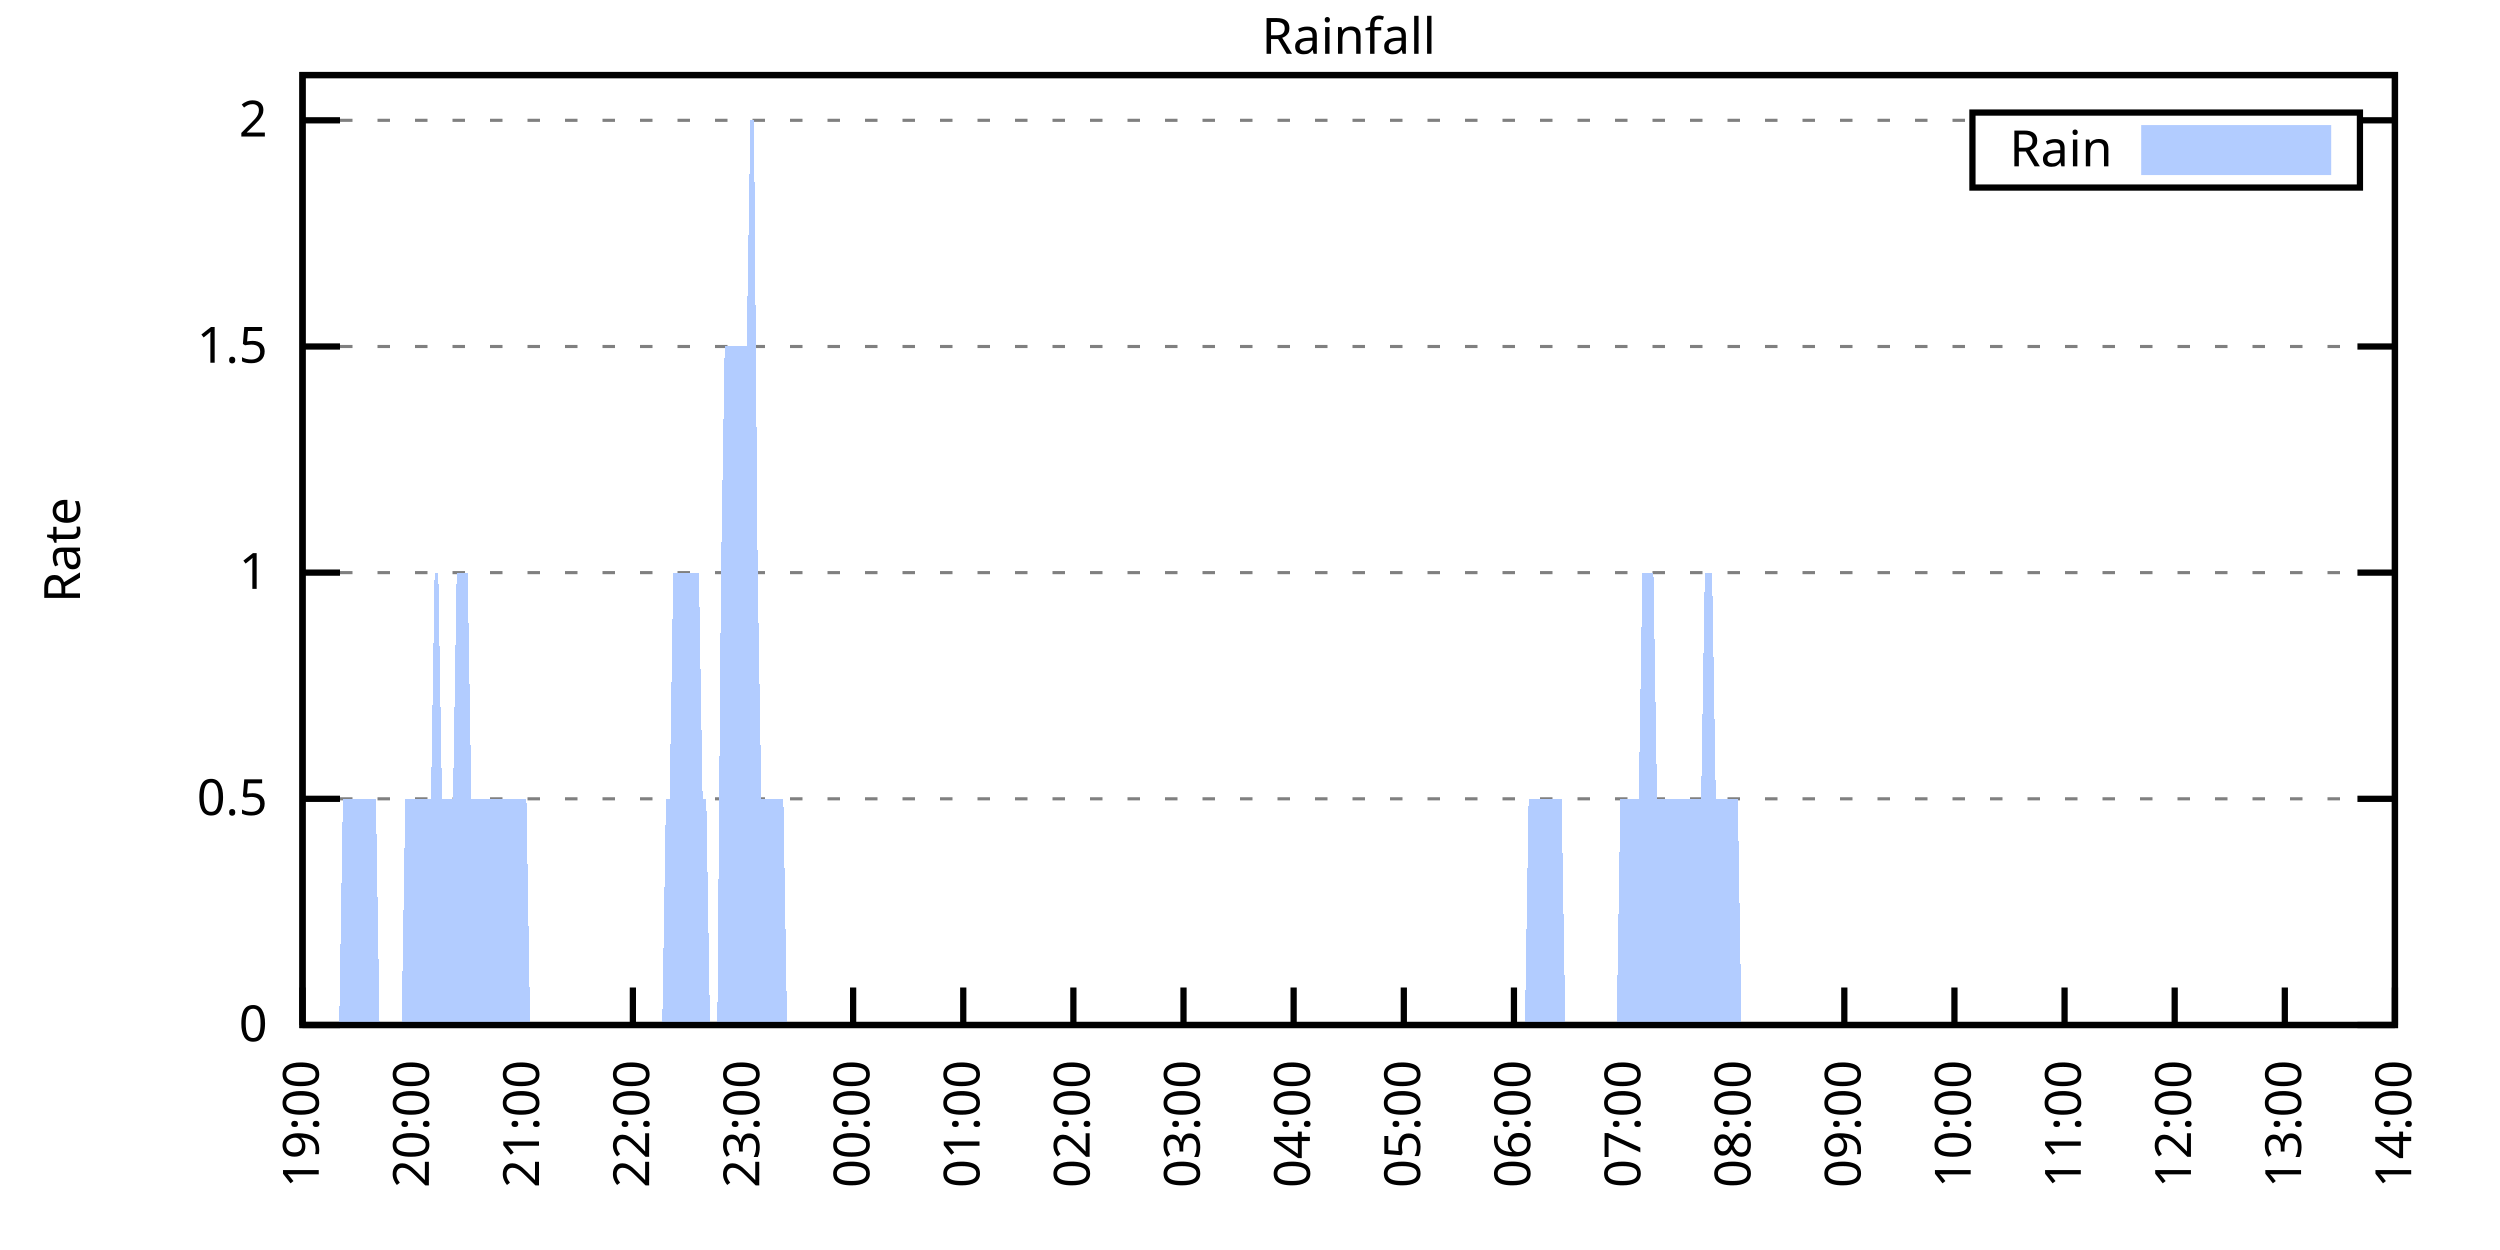
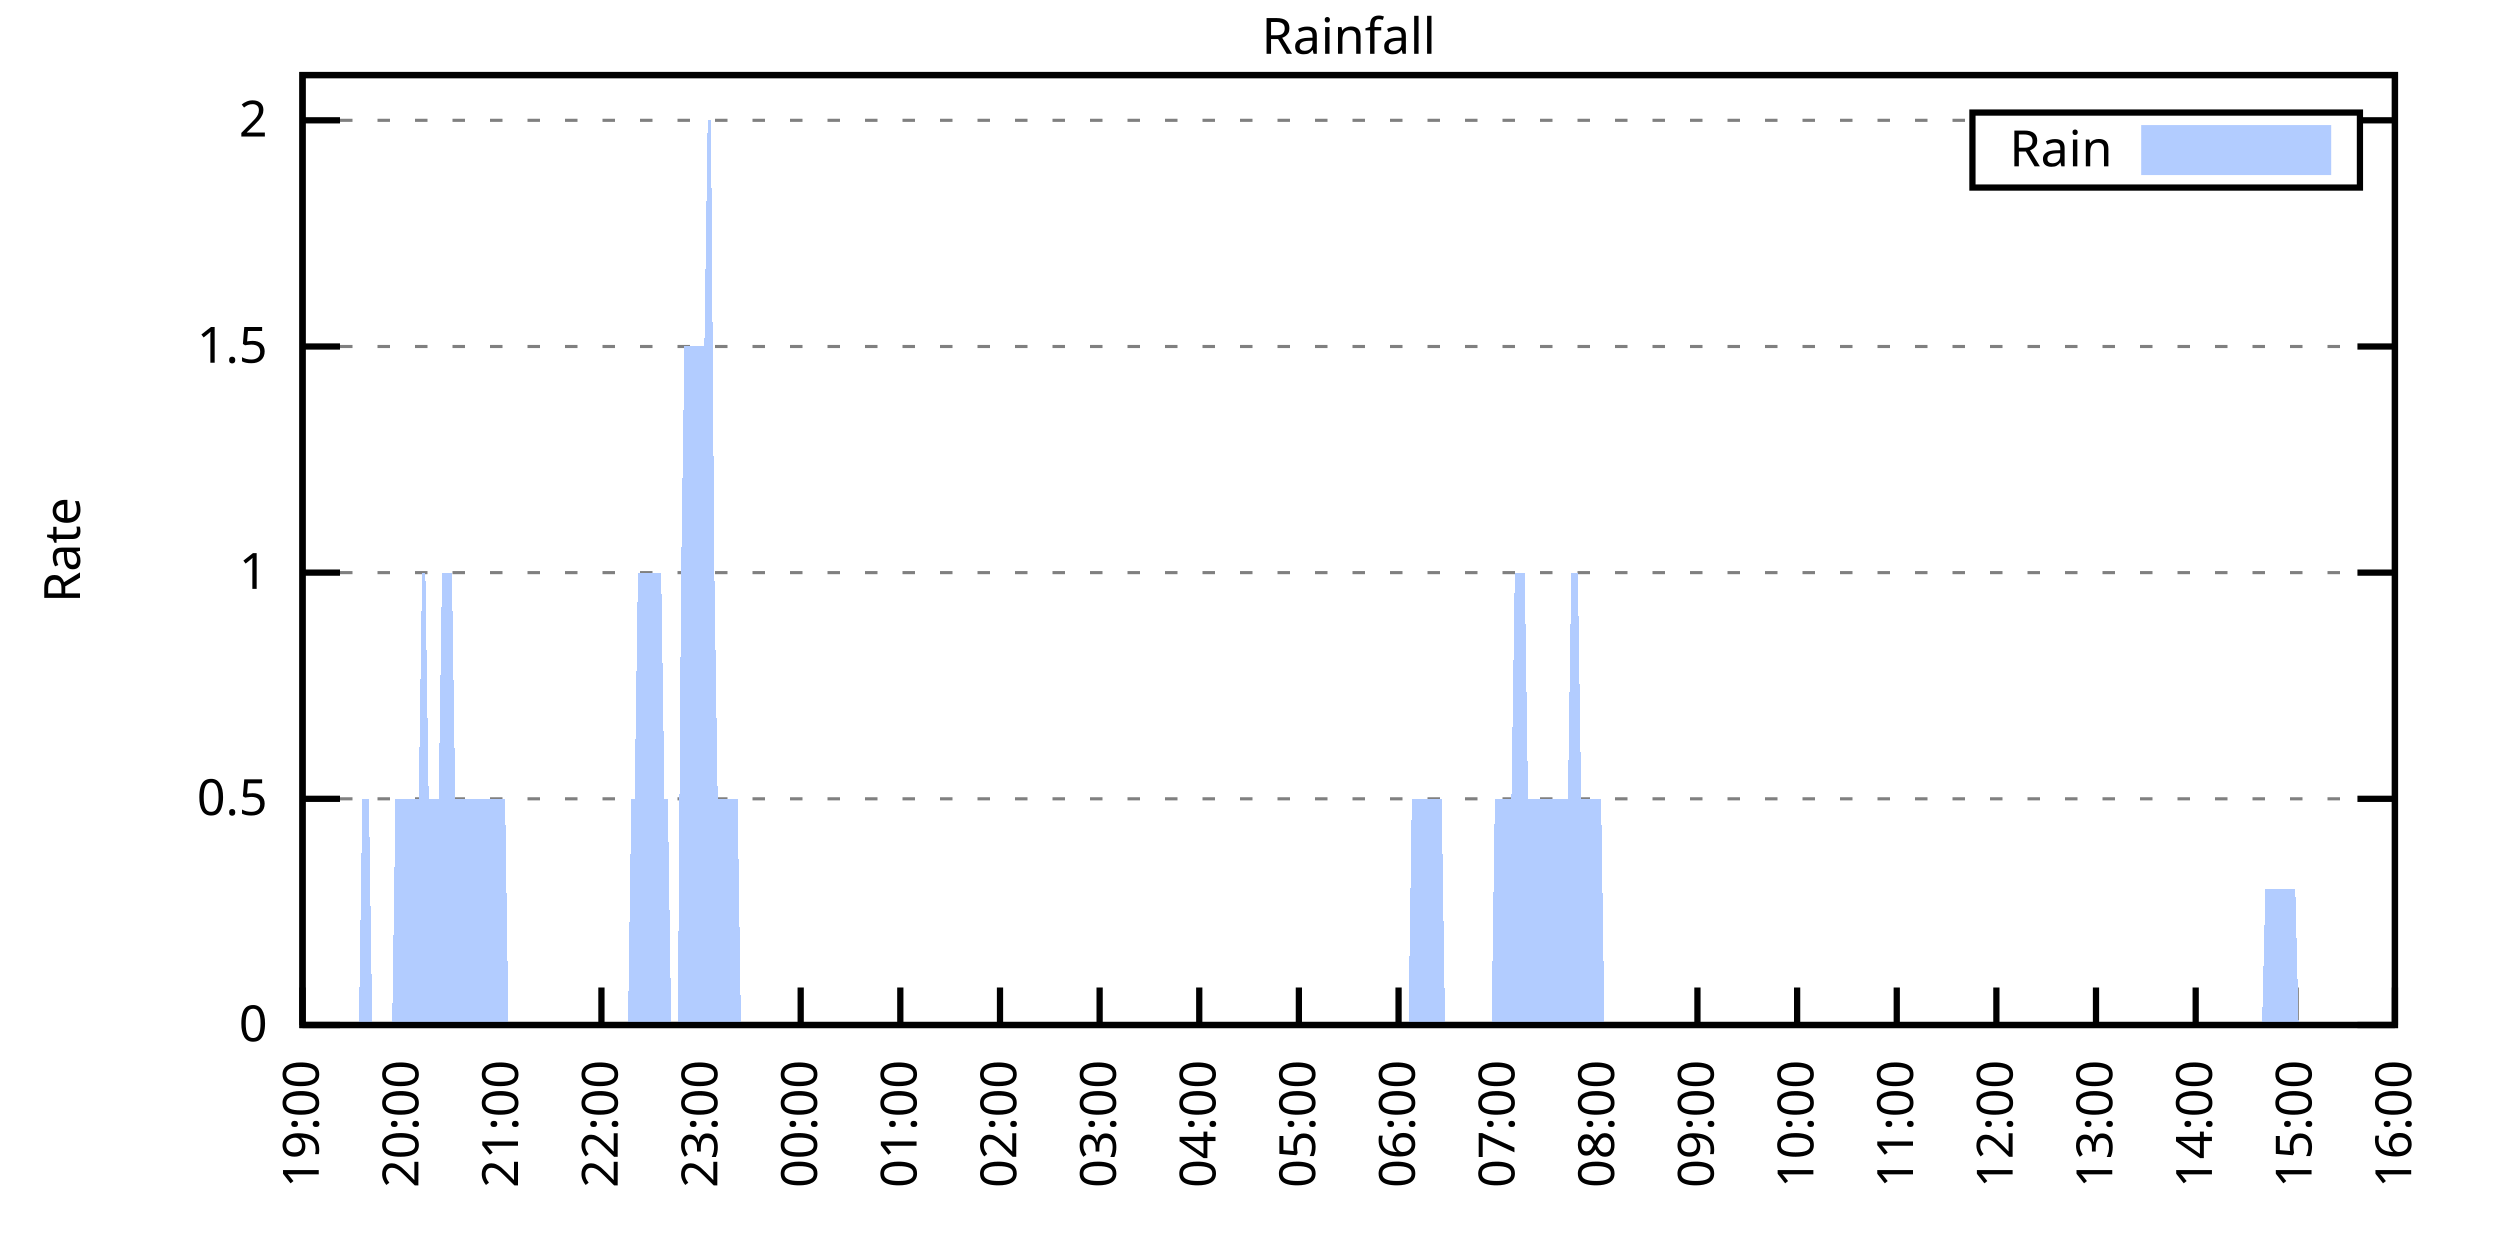
<svg xmlns="http://www.w3.org/2000/svg" xmlns:xlink="http://www.w3.org/1999/xlink" width="400" height="200" viewBox="0 0 400 200">
  <g id="gnuplot_canvas">
    <rect x="0" y="0" width="400" height="200" fill="none" />
    <defs>
      <circle id="gpDot" r="0.5" stroke-width="0.5" stroke="currentColor" />
      <path id="gpPt0" stroke-width="0.333" stroke="currentColor" d="M-1,0 h2 M0,-1 v2" />
      <path id="gpPt1" stroke-width="0.333" stroke="currentColor" d="M-1,-1 L1,1 M1,-1 L-1,1" />
      <path id="gpPt2" stroke-width="0.333" stroke="currentColor" d="M-1,0 L1,0 M0,-1 L0,1 M-1,-1 L1,1 M-1,1 L1,-1" />
      <rect id="gpPt3" stroke-width="0.333" stroke="currentColor" x="-1" y="-1" width="2" height="2" />
      <rect id="gpPt4" stroke-width="0.333" stroke="currentColor" fill="currentColor" x="-1" y="-1" width="2" height="2" />
      <circle id="gpPt5" stroke-width="0.333" stroke="currentColor" cx="0" cy="0" r="1" />
      <use xlink:href="#gpPt5" id="gpPt6" fill="currentColor" stroke="none" />
      <path id="gpPt7" stroke-width="0.333" stroke="currentColor" d="M0,-1.33 L-1.33,0.67 L1.33,0.67 z" />
      <use xlink:href="#gpPt7" id="gpPt8" fill="currentColor" stroke="none" />
      <use xlink:href="#gpPt7" id="gpPt9" stroke="currentColor" transform="rotate(180)" />
      <use xlink:href="#gpPt9" id="gpPt10" fill="currentColor" stroke="none" />
      <use xlink:href="#gpPt3" id="gpPt11" stroke="currentColor" transform="rotate(45)" />
      <use xlink:href="#gpPt11" id="gpPt12" fill="currentColor" stroke="none" />
      <path id="gpPt13" stroke-width="0.333" stroke="currentColor" d="M0,1.330 L1.265,0.411 L0.782,-1.067 L-0.782,-1.076 L-1.265,0.411 z" />
      <use xlink:href="#gpPt13" id="gpPt14" fill="currentColor" stroke="none" />
      <filter id="textbox" filterUnits="objectBoundingBox" x="0" y="0" height="1" width="1">
        <feFlood flood-color="white" flood-opacity="1" result="bgnd" />
        <feComposite in="SourceGraphic" in2="bgnd" operator="atop" />
      </filter>
      <filter id="greybox" filterUnits="objectBoundingBox" x="0" y="0" height="1" width="1">
        <feFlood flood-color="lightgrey" flood-opacity="1" result="grey" />
        <feComposite in="SourceGraphic" in2="grey" operator="atop" />
      </filter>
    </defs>
    <g fill="none" color="white" stroke="currentColor" stroke-width="1.00" stroke-linecap="butt" stroke-linejoin="miter">
</g>
    <g fill="none" color="black" stroke="currentColor" stroke-width="1.00" stroke-linecap="butt" stroke-linejoin="miter">
      <g stroke="none" shape-rendering="crispEdges">
        <polygon fill="rgb(255, 255, 255)" points="48.40,164.00 383.18,164.00 383.18,12.02 48.40,12.02 " />
      </g>
    </g>
    <g fill="none" color="black" stroke="currentColor" stroke-width="1.00" stroke-linecap="butt" stroke-linejoin="miter">
</g>
    <g fill="none" color="black" stroke="black" stroke-width="0.50" stroke-linecap="butt" stroke-linejoin="miter">
</g>
    <g fill="none" color="gray" stroke="currentColor" stroke-width="0.50" stroke-linecap="butt" stroke-linejoin="miter">
      <path stroke="gray" stroke-dasharray="2,4" class="gridline" d="M48.40,164.00 L383.19,164.00  " />
    </g>
    <g fill="none" color="gray" stroke="gray" stroke-width="1.00" stroke-linecap="butt" stroke-linejoin="miter">
</g>
    <g fill="none" color="black" stroke="currentColor" stroke-width="1.00" stroke-linecap="butt" stroke-linejoin="miter">
      <path stroke="black" d="M48.40,164.00 L54.40,164.00 M383.19,164.00 L377.19,164.00  " />
      <g transform="translate(42.80,166.60)" stroke="none" fill="black" font-family="Sans" font-size="8.00" text-anchor="end">
        <text>
          <tspan font-family="Sans"> 0</tspan>
        </text>
      </g>
    </g>
    <g fill="none" color="black" stroke="currentColor" stroke-width="1.00" stroke-linecap="butt" stroke-linejoin="miter">
</g>
    <g fill="none" color="black" stroke="black" stroke-width="0.50" stroke-linecap="butt" stroke-linejoin="miter">
</g>
    <g fill="none" color="gray" stroke="currentColor" stroke-width="0.50" stroke-linecap="butt" stroke-linejoin="miter">
      <path stroke="gray" stroke-dasharray="2,4" class="gridline" d="M48.40,127.81 L383.19,127.81  " />
    </g>
    <g fill="none" color="gray" stroke="gray" stroke-width="1.00" stroke-linecap="butt" stroke-linejoin="miter">
</g>
    <g fill="none" color="black" stroke="currentColor" stroke-width="1.00" stroke-linecap="butt" stroke-linejoin="miter">
      <path stroke="black" d="M48.40,127.81 L54.40,127.81 M383.19,127.81 L377.19,127.81  " />
      <g transform="translate(42.80,130.41)" stroke="none" fill="black" font-family="Sans" font-size="8.00" text-anchor="end">
        <text>
          <tspan font-family="Sans"> 0.5</tspan>
        </text>
      </g>
    </g>
    <g fill="none" color="black" stroke="currentColor" stroke-width="1.00" stroke-linecap="butt" stroke-linejoin="miter">
</g>
    <g fill="none" color="black" stroke="black" stroke-width="0.50" stroke-linecap="butt" stroke-linejoin="miter">
</g>
    <g fill="none" color="gray" stroke="currentColor" stroke-width="0.50" stroke-linecap="butt" stroke-linejoin="miter">
      <path stroke="gray" stroke-dasharray="2,4" class="gridline" d="M48.40,91.62 L383.19,91.62  " />
    </g>
    <g fill="none" color="gray" stroke="gray" stroke-width="1.00" stroke-linecap="butt" stroke-linejoin="miter">
</g>
    <g fill="none" color="black" stroke="currentColor" stroke-width="1.00" stroke-linecap="butt" stroke-linejoin="miter">
      <path stroke="black" d="M48.40,91.62 L54.40,91.62 M383.19,91.62 L377.19,91.62  " />
      <g transform="translate(42.80,94.22)" stroke="none" fill="black" font-family="Sans" font-size="8.00" text-anchor="end">
        <text>
          <tspan font-family="Sans"> 1</tspan>
        </text>
      </g>
    </g>
    <g fill="none" color="black" stroke="currentColor" stroke-width="1.00" stroke-linecap="butt" stroke-linejoin="miter">
</g>
    <g fill="none" color="black" stroke="black" stroke-width="0.50" stroke-linecap="butt" stroke-linejoin="miter">
</g>
    <g fill="none" color="gray" stroke="currentColor" stroke-width="0.50" stroke-linecap="butt" stroke-linejoin="miter">
      <path stroke="gray" stroke-dasharray="2,4" class="gridline" d="M48.40,55.44 L383.19,55.44  " />
    </g>
    <g fill="none" color="gray" stroke="gray" stroke-width="1.00" stroke-linecap="butt" stroke-linejoin="miter">
</g>
    <g fill="none" color="black" stroke="currentColor" stroke-width="1.00" stroke-linecap="butt" stroke-linejoin="miter">
      <path stroke="black" d="M48.40,55.44 L54.40,55.44 M383.19,55.44 L377.19,55.44  " />
      <g transform="translate(42.80,58.04)" stroke="none" fill="black" font-family="Sans" font-size="8.00" text-anchor="end">
        <text>
          <tspan font-family="Sans"> 1.5</tspan>
        </text>
      </g>
    </g>
    <g fill="none" color="black" stroke="currentColor" stroke-width="1.00" stroke-linecap="butt" stroke-linejoin="miter">
</g>
    <g fill="none" color="black" stroke="black" stroke-width="0.50" stroke-linecap="butt" stroke-linejoin="miter">
</g>
    <g fill="none" color="gray" stroke="currentColor" stroke-width="0.50" stroke-linecap="butt" stroke-linejoin="miter">
      <path stroke="gray" stroke-dasharray="2,4" class="gridline" d="M48.40,19.25 L315.59,19.25 M377.59,19.25 L383.19,19.25  " />
    </g>
    <g fill="none" color="gray" stroke="gray" stroke-width="1.00" stroke-linecap="butt" stroke-linejoin="miter">
</g>
    <g fill="none" color="black" stroke="currentColor" stroke-width="1.00" stroke-linecap="butt" stroke-linejoin="miter">
      <path stroke="black" d="M48.40,19.25 L54.40,19.25 M383.19,19.25 L377.19,19.25  " />
      <g transform="translate(42.80,21.85)" stroke="none" fill="black" font-family="Sans" font-size="8.00" text-anchor="end">
        <text>
          <tspan font-family="Sans"> 2</tspan>
        </text>
      </g>
    </g>
    <g fill="none" color="black" stroke="currentColor" stroke-width="1.00" stroke-linecap="butt" stroke-linejoin="miter">
      <path stroke="black" d="M48.40,164.00 L48.40,158.00  " />
      <g transform="translate(51.00,169.60) rotate(270.00)" stroke="none" fill="black" font-family="Sans" font-size="8.00" text-anchor="end">
        <text>
          <tspan font-family="Sans">19:00</tspan>
        </text>
      </g>
    </g>
    <g fill="none" color="black" stroke="currentColor" stroke-width="1.00" stroke-linecap="butt" stroke-linejoin="miter">
-       <path stroke="black" d="M66.02,164.00 L66.02,158.00  " />
-       <g transform="translate(68.62,169.60) rotate(270.00)" stroke="none" fill="black" font-family="Sans" font-size="8.00" text-anchor="end">
+       <path stroke="black" d="M64.34,164.00 L64.34,158.00  " />
+       <g transform="translate(66.94,169.60) rotate(270.00)" stroke="none" fill="black" font-family="Sans" font-size="8.00" text-anchor="end">
        <text>
          <tspan font-family="Sans">20:00</tspan>
        </text>
      </g>
    </g>
    <g fill="none" color="black" stroke="currentColor" stroke-width="1.00" stroke-linecap="butt" stroke-linejoin="miter">
-       <path stroke="black" d="M83.64,164.00 L83.64,158.00  " />
-       <g transform="translate(86.24,169.60) rotate(270.00)" stroke="none" fill="black" font-family="Sans" font-size="8.00" text-anchor="end">
+       <path stroke="black" d="M80.28,164.00 L80.28,158.00  " />
+       <g transform="translate(82.88,169.60) rotate(270.00)" stroke="none" fill="black" font-family="Sans" font-size="8.00" text-anchor="end">
        <text>
          <tspan font-family="Sans">21:00</tspan>
        </text>
      </g>
    </g>
    <g fill="none" color="black" stroke="currentColor" stroke-width="1.00" stroke-linecap="butt" stroke-linejoin="miter">
-       <path stroke="black" d="M101.26,164.00 L101.26,158.00  " />
-       <g transform="translate(103.86,169.60) rotate(270.00)" stroke="none" fill="black" font-family="Sans" font-size="8.00" text-anchor="end">
+       <path stroke="black" d="M96.23,164.00 L96.23,158.00  " />
+       <g transform="translate(98.83,169.60) rotate(270.00)" stroke="none" fill="black" font-family="Sans" font-size="8.00" text-anchor="end">
        <text>
          <tspan font-family="Sans">22:00</tspan>
        </text>
      </g>
    </g>
    <g fill="none" color="black" stroke="currentColor" stroke-width="1.00" stroke-linecap="butt" stroke-linejoin="miter">
-       <path stroke="black" d="M118.88,164.00 L118.88,158.00  " />
-       <g transform="translate(121.48,169.60) rotate(270.00)" stroke="none" fill="black" font-family="Sans" font-size="8.00" text-anchor="end">
+       <path stroke="black" d="M112.17,164.00 L112.17,158.00  " />
+       <g transform="translate(114.77,169.60) rotate(270.00)" stroke="none" fill="black" font-family="Sans" font-size="8.00" text-anchor="end">
        <text>
          <tspan font-family="Sans">23:00</tspan>
        </text>
      </g>
    </g>
    <g fill="none" color="black" stroke="currentColor" stroke-width="1.00" stroke-linecap="butt" stroke-linejoin="miter">
-       <path stroke="black" d="M136.50,164.00 L136.50,158.00  " />
-       <g transform="translate(139.10,169.60) rotate(270.00)" stroke="none" fill="black" font-family="Sans" font-size="8.00" text-anchor="end">
+       <path stroke="black" d="M128.11,164.00 L128.11,158.00  " />
+       <g transform="translate(130.71,169.60) rotate(270.00)" stroke="none" fill="black" font-family="Sans" font-size="8.00" text-anchor="end">
        <text>
          <tspan font-family="Sans">00:00</tspan>
        </text>
      </g>
    </g>
    <g fill="none" color="black" stroke="currentColor" stroke-width="1.00" stroke-linecap="butt" stroke-linejoin="miter">
-       <path stroke="black" d="M154.12,164.00 L154.12,158.00  " />
-       <g transform="translate(156.72,169.60) rotate(270.00)" stroke="none" fill="black" font-family="Sans" font-size="8.00" text-anchor="end">
+       <path stroke="black" d="M144.05,164.00 L144.05,158.00  " />
+       <g transform="translate(146.65,169.60) rotate(270.00)" stroke="none" fill="black" font-family="Sans" font-size="8.00" text-anchor="end">
        <text>
          <tspan font-family="Sans">01:00</tspan>
        </text>
      </g>
    </g>
    <g fill="none" color="black" stroke="currentColor" stroke-width="1.00" stroke-linecap="butt" stroke-linejoin="miter">
-       <path stroke="black" d="M171.74,164.00 L171.74,158.00  " />
-       <g transform="translate(174.34,169.60) rotate(270.00)" stroke="none" fill="black" font-family="Sans" font-size="8.00" text-anchor="end">
+       <path stroke="black" d="M160.00,164.00 L160.00,158.00  " />
+       <g transform="translate(162.60,169.60) rotate(270.00)" stroke="none" fill="black" font-family="Sans" font-size="8.00" text-anchor="end">
        <text>
          <tspan font-family="Sans">02:00</tspan>
        </text>
      </g>
    </g>
    <g fill="none" color="black" stroke="currentColor" stroke-width="1.00" stroke-linecap="butt" stroke-linejoin="miter">
-       <path stroke="black" d="M189.36,164.00 L189.36,158.00  " />
-       <g transform="translate(191.96,169.60) rotate(270.00)" stroke="none" fill="black" font-family="Sans" font-size="8.00" text-anchor="end">
+       <path stroke="black" d="M175.94,164.00 L175.94,158.00  " />
+       <g transform="translate(178.54,169.60) rotate(270.00)" stroke="none" fill="black" font-family="Sans" font-size="8.00" text-anchor="end">
        <text>
          <tspan font-family="Sans">03:00</tspan>
        </text>
      </g>
    </g>
    <g fill="none" color="black" stroke="currentColor" stroke-width="1.00" stroke-linecap="butt" stroke-linejoin="miter">
-       <path stroke="black" d="M206.98,164.00 L206.98,158.00  " />
-       <g transform="translate(209.58,169.60) rotate(270.00)" stroke="none" fill="black" font-family="Sans" font-size="8.00" text-anchor="end">
+       <path stroke="black" d="M191.88,164.00 L191.88,158.00  " />
+       <g transform="translate(194.48,169.60) rotate(270.00)" stroke="none" fill="black" font-family="Sans" font-size="8.00" text-anchor="end">
        <text>
          <tspan font-family="Sans">04:00</tspan>
        </text>
      </g>
    </g>
    <g fill="none" color="black" stroke="currentColor" stroke-width="1.00" stroke-linecap="butt" stroke-linejoin="miter">
-       <path stroke="black" d="M224.61,164.00 L224.61,158.00  " />
-       <g transform="translate(227.21,169.60) rotate(270.00)" stroke="none" fill="black" font-family="Sans" font-size="8.00" text-anchor="end">
+       <path stroke="black" d="M207.82,164.00 L207.82,158.00  " />
+       <g transform="translate(210.42,169.60) rotate(270.00)" stroke="none" fill="black" font-family="Sans" font-size="8.00" text-anchor="end">
        <text>
          <tspan font-family="Sans">05:00</tspan>
        </text>
      </g>
    </g>
    <g fill="none" color="black" stroke="currentColor" stroke-width="1.00" stroke-linecap="butt" stroke-linejoin="miter">
-       <path stroke="black" d="M242.23,164.00 L242.23,158.00  " />
-       <g transform="translate(244.83,169.60) rotate(270.00)" stroke="none" fill="black" font-family="Sans" font-size="8.00" text-anchor="end">
+       <path stroke="black" d="M223.77,164.00 L223.77,158.00  " />
+       <g transform="translate(226.37,169.60) rotate(270.00)" stroke="none" fill="black" font-family="Sans" font-size="8.00" text-anchor="end">
        <text>
          <tspan font-family="Sans">06:00</tspan>
        </text>
      </g>
    </g>
    <g fill="none" color="black" stroke="currentColor" stroke-width="1.00" stroke-linecap="butt" stroke-linejoin="miter">
-       <path stroke="black" d="M259.85,164.00 L259.85,158.00  " />
-       <g transform="translate(262.45,169.60) rotate(270.00)" stroke="none" fill="black" font-family="Sans" font-size="8.00" text-anchor="end">
+       <path stroke="black" d="M239.71,164.00 L239.71,158.00  " />
+       <g transform="translate(242.31,169.60) rotate(270.00)" stroke="none" fill="black" font-family="Sans" font-size="8.00" text-anchor="end">
        <text>
          <tspan font-family="Sans">07:00</tspan>
        </text>
      </g>
    </g>
    <g fill="none" color="black" stroke="currentColor" stroke-width="1.00" stroke-linecap="butt" stroke-linejoin="miter">
-       <path stroke="black" d="M277.47,164.00 L277.47,158.00  " />
-       <g transform="translate(280.07,169.60) rotate(270.00)" stroke="none" fill="black" font-family="Sans" font-size="8.00" text-anchor="end">
+       <path stroke="black" d="M255.65,164.00 L255.65,158.00  " />
+       <g transform="translate(258.25,169.60) rotate(270.00)" stroke="none" fill="black" font-family="Sans" font-size="8.00" text-anchor="end">
        <text>
          <tspan font-family="Sans">08:00</tspan>
        </text>
      </g>
    </g>
    <g fill="none" color="black" stroke="currentColor" stroke-width="1.00" stroke-linecap="butt" stroke-linejoin="miter">
-       <path stroke="black" d="M295.09,164.00 L295.09,158.00  " />
-       <g transform="translate(297.69,169.60) rotate(270.00)" stroke="none" fill="black" font-family="Sans" font-size="8.00" text-anchor="end">
+       <path stroke="black" d="M271.59,164.00 L271.59,158.00  " />
+       <g transform="translate(274.19,169.60) rotate(270.00)" stroke="none" fill="black" font-family="Sans" font-size="8.00" text-anchor="end">
        <text>
          <tspan font-family="Sans">09:00</tspan>
        </text>
      </g>
    </g>
    <g fill="none" color="black" stroke="currentColor" stroke-width="1.00" stroke-linecap="butt" stroke-linejoin="miter">
-       <path stroke="black" d="M312.71,164.00 L312.71,158.00  " />
-       <g transform="translate(315.31,169.60) rotate(270.00)" stroke="none" fill="black" font-family="Sans" font-size="8.00" text-anchor="end">
+       <path stroke="black" d="M287.54,164.00 L287.54,158.00  " />
+       <g transform="translate(290.14,169.60) rotate(270.00)" stroke="none" fill="black" font-family="Sans" font-size="8.00" text-anchor="end">
        <text>
          <tspan font-family="Sans">10:00</tspan>
        </text>
      </g>
    </g>
    <g fill="none" color="black" stroke="currentColor" stroke-width="1.00" stroke-linecap="butt" stroke-linejoin="miter">
-       <path stroke="black" d="M330.33,164.00 L330.33,158.00  " />
-       <g transform="translate(332.93,169.60) rotate(270.00)" stroke="none" fill="black" font-family="Sans" font-size="8.00" text-anchor="end">
+       <path stroke="black" d="M303.48,164.00 L303.48,158.00  " />
+       <g transform="translate(306.08,169.60) rotate(270.00)" stroke="none" fill="black" font-family="Sans" font-size="8.00" text-anchor="end">
        <text>
          <tspan font-family="Sans">11:00</tspan>
        </text>
      </g>
    </g>
    <g fill="none" color="black" stroke="currentColor" stroke-width="1.00" stroke-linecap="butt" stroke-linejoin="miter">
-       <path stroke="black" d="M347.95,164.00 L347.95,158.00  " />
-       <g transform="translate(350.55,169.60) rotate(270.00)" stroke="none" fill="black" font-family="Sans" font-size="8.00" text-anchor="end">
+       <path stroke="black" d="M319.42,164.00 L319.42,158.00  " />
+       <g transform="translate(322.02,169.60) rotate(270.00)" stroke="none" fill="black" font-family="Sans" font-size="8.00" text-anchor="end">
        <text>
          <tspan font-family="Sans">12:00</tspan>
        </text>
      </g>
    </g>
    <g fill="none" color="black" stroke="currentColor" stroke-width="1.00" stroke-linecap="butt" stroke-linejoin="miter">
-       <path stroke="black" d="M365.57,164.00 L365.57,158.00  " />
-       <g transform="translate(368.17,169.60) rotate(270.00)" stroke="none" fill="black" font-family="Sans" font-size="8.00" text-anchor="end">
+       <path stroke="black" d="M335.36,164.00 L335.36,158.00  " />
+       <g transform="translate(337.96,169.60) rotate(270.00)" stroke="none" fill="black" font-family="Sans" font-size="8.00" text-anchor="end">
        <text>
          <tspan font-family="Sans">13:00</tspan>
+         </text>
+       </g>
+     </g>
+     <g fill="none" color="black" stroke="currentColor" stroke-width="1.00" stroke-linecap="butt" stroke-linejoin="miter">
+       <path stroke="black" d="M351.31,164.00 L351.31,158.00  " />
+       <g transform="translate(353.91,169.60) rotate(270.00)" stroke="none" fill="black" font-family="Sans" font-size="8.00" text-anchor="end">
+         <text>
+           <tspan font-family="Sans">14:00</tspan>
+         </text>
+       </g>
+     </g>
+     <g fill="none" color="black" stroke="currentColor" stroke-width="1.00" stroke-linecap="butt" stroke-linejoin="miter">
+       <path stroke="black" d="M367.25,164.00 L367.25,158.00  " />
+       <g transform="translate(369.85,169.60) rotate(270.00)" stroke="none" fill="black" font-family="Sans" font-size="8.00" text-anchor="end">
+         <text>
+           <tspan font-family="Sans">15:00</tspan>
        </text>
      </g>
    </g>
    <g fill="none" color="black" stroke="currentColor" stroke-width="1.00" stroke-linecap="butt" stroke-linejoin="miter">
      <path stroke="black" d="M383.19,164.00 L383.19,158.00  " />
      <g transform="translate(385.79,169.60) rotate(270.00)" stroke="none" fill="black" font-family="Sans" font-size="8.00" text-anchor="end">
        <text>
-           <tspan font-family="Sans">14:00</tspan>
+           <tspan font-family="Sans">16:00</tspan>
        </text>
      </g>
    </g>
    <g fill="none" color="black" stroke="currentColor" stroke-width="1.00" stroke-linecap="butt" stroke-linejoin="miter">
</g>
    <g fill="none" color="black" stroke="currentColor" stroke-width="1.00" stroke-linecap="butt" stroke-linejoin="miter">
      <path stroke="black" d="M48.40,12.01 L48.40,164.00 L383.19,164.00 L383.19,12.01 L48.40,12.01 Z  " />
    </g>
    <g fill="none" color="black" stroke="currentColor" stroke-width="1.00" stroke-linecap="butt" stroke-linejoin="miter">
</g>
    <g fill="none" color="black" stroke="currentColor" stroke-width="1.00" stroke-linecap="butt" stroke-linejoin="miter">
      <path stroke="black" d="M315.59,30.01 L315.59,18.01 L377.59,18.01 L377.59,30.01 L315.59,30.01 Z  " />
    </g>
    <g id="Rainfall_plot_1">
      <g fill="none" color="white" stroke="black" stroke-width="2.00" stroke-linecap="butt" stroke-linejoin="miter">
</g>
      <g fill="none" color="black" stroke="currentColor" stroke-width="2.00" stroke-linecap="butt" stroke-linejoin="miter">
        <g transform="translate(337.99,26.61)" stroke="none" fill="black" font-family="Sans" font-size="8.00" text-anchor="end">
          <text>
            <tspan font-family="Sans">Rain</tspan>
          </text>
        </g>
      </g>
      <g fill="none" color="black" stroke="currentColor" stroke-width="2.00" stroke-linecap="butt" stroke-linejoin="miter">
        <g stroke="none" shape-rendering="crispEdges">
          <polygon fill="rgb(178, 204, 255)" points="343.59,27.01 371.99,27.01 371.99,21.01 343.59,21.01 " />
        </g>
        <path stroke="rgb(178, 204, 255)" d="M343.59,27.01 L371.99,27.01 L371.99,21.01 L343.59,21.01 L343.59,27.01 Z  " />
      </g>
      <g fill="none" color="black" stroke="currentColor" stroke-width="2.00" stroke-linecap="butt" stroke-linejoin="miter">
        <g stroke="none" shape-rendering="crispEdges">
-           <polygon fill="rgb(178, 204, 255)" points="48.99,164.00 49.57,164.00 50.16,164.00 50.75,164.00 51.34,164.00 51.92,164.00 52.51,164.00 53.10,164.00 53.69,164.00 54.27,164.00 54.86,127.81 55.45,127.81 56.04,127.81 56.62,127.81 57.21,127.81 57.80,127.81 58.38,127.81 58.97,127.81 59.56,127.81 60.15,127.81 60.73,164.00 61.32,164.00 61.91,164.00 62.50,164.00 63.08,164.00 63.67,164.00 64.26,164.00 64.85,127.81 65.43,127.81 66.02,127.81 66.61,127.81 67.20,127.81 67.78,127.81 68.37,127.81 68.96,127.81 69.54,91.62 70.13,91.62 70.72,127.81 71.31,127.81 71.89,127.81 72.48,127.81 73.07,91.62 73.66,91.62 74.24,91.62 74.83,91.62 75.42,127.81 76.01,127.81 76.59,127.81 77.18,127.81 77.77,127.81 78.35,127.81 78.94,127.81 79.53,127.81 80.12,127.81 80.70,127.81 81.29,127.81 81.88,127.81 82.47,127.81 83.05,127.81 83.64,127.81 84.23,127.81 84.82,164.00 85.40,164.00 85.99,164.00 86.58,164.00 87.17,164.00 87.75,164.00 88.34,164.00 88.93,164.00 89.51,164.00 90.10,164.00 90.69,164.00 91.28,164.00 91.86,164.00 92.45,164.00 93.04,164.00 93.63,164.00 94.21,164.00 94.80,164.00 95.39,164.00 95.98,164.00 96.56,164.00 97.15,164.00 97.74,164.00 98.32,164.00 98.91,164.00 99.50,164.00 100.09,164.00 100.67,164.00 101.26,164.00 101.85,164.00 102.44,164.00 103.02,164.00 103.61,164.00 104.20,164.00 104.79,164.00 105.37,164.00 105.96,164.00 106.55,127.81 107.14,127.81 107.72,91.62 108.31,91.62 108.90,91.62 109.48,91.62 110.07,91.62 110.66,91.62 111.25,91.62 111.83,91.62 112.42,127.81 113.01,127.81 113.60,164.00 114.18,164.00 114.77,164.00 115.36,91.62 115.95,55.44 116.53,55.44 117.12,55.44 117.71,55.44 118.29,55.44 118.88,55.44 119.47,55.44 120.06,19.25 120.64,19.25 121.23,91.62 121.82,127.81 122.41,127.81 122.99,127.81 123.58,127.81 124.17,127.81 124.76,127.81 125.34,127.81 125.93,164.00 126.52,164.00 127.11,164.00 127.69,164.00 128.28,164.00 128.87,164.00 129.45,164.00 130.04,164.00 130.63,164.00 131.22,164.00 131.80,164.00 132.39,164.00 132.98,164.00 133.57,164.00 134.15,164.00 134.74,164.00 135.33,164.00 135.92,164.00 136.50,164.00 137.09,164.00 137.68,164.00 138.26,164.00 138.85,164.00 139.44,164.00 140.03,164.00 140.61,164.00 141.20,164.00 141.79,164.00 142.38,164.00 142.96,164.00 143.55,164.00 144.14,164.00 144.73,164.00 145.31,164.00 145.90,164.00 146.49,164.00 147.07,164.00 147.66,164.00 148.25,164.00 148.84,164.00 149.42,164.00 150.01,164.00 150.60,164.00 151.19,164.00 151.77,164.00 152.36,164.00 152.95,164.00 153.54,164.00 154.12,164.00 154.71,164.00 155.30,164.00 155.89,164.00 156.47,164.00 157.06,164.00 157.65,164.00 158.23,164.00 158.82,164.00 159.41,164.00 160.00,164.00 160.58,164.00 161.17,164.00 161.76,164.00 162.35,164.00 162.93,164.00 163.52,164.00 164.11,164.00 164.70,164.00 165.28,164.00 165.87,164.00 166.46,164.00 167.04,164.00 167.63,164.00 168.22,164.00 168.81,164.00 169.39,164.00 169.98,164.00 170.57,164.00 171.16,164.00 171.74,164.00 172.33,164.00 172.92,164.00 173.51,164.00 174.09,164.00 174.68,164.00 175.27,164.00 175.86,164.00 176.44,164.00 177.03,164.00 177.62,164.00 178.20,164.00 178.79,164.00 179.38,164.00 179.97,164.00 180.55,164.00 181.14,164.00 181.73,164.00 182.32,164.00 182.90,164.00 183.49,164.00 184.08,164.00 184.67,164.00 185.25,164.00 185.84,164.00 186.43,164.00 187.01,164.00 187.60,164.00 188.19,164.00 188.78,164.00 189.36,164.00 189.95,164.00 190.54,164.00 191.13,164.00 191.71,164.00 192.30,164.00 192.89,164.00 193.48,164.00 194.06,164.00 194.65,164.00 195.24,164.00 195.83,164.00 196.41,164.00 197.00,164.00 197.59,164.00 198.17,164.00 198.76,164.00 199.35,164.00 199.94,164.00 200.52,164.00 201.11,164.00 201.70,164.00 202.29,164.00 202.87,164.00 203.46,164.00 204.05,164.00 204.64,164.00 205.22,164.00 205.81,164.00 206.40,164.00 206.98,164.00 207.57,164.00 208.16,164.00 208.75,164.00 209.33,164.00 209.92,164.00 210.51,164.00 211.10,164.00 211.68,164.00 212.27,164.00 212.86,164.00 213.45,164.00 214.03,164.00 214.62,164.00 215.21,164.00 215.80,164.00 216.38,164.00 216.97,164.00 217.56,164.00 218.14,164.00 218.73,164.00 219.32,164.00 219.91,164.00 220.49,164.00 221.08,164.00 221.67,164.00 222.26,164.00 222.84,164.00 223.43,164.00 224.02,164.00 224.61,164.00 225.19,164.00 225.78,164.00 226.37,164.00 226.95,164.00 227.54,164.00 228.13,164.00 228.72,164.00 229.30,164.00 229.89,164.00 230.48,164.00 231.07,164.00 231.65,164.00 232.24,164.00 232.83,164.00 233.42,164.00 234.00,164.00 234.59,164.00 235.18,164.00 235.76,164.00 236.35,164.00 236.94,164.00 237.53,164.00 238.11,164.00 238.70,164.00 239.29,164.00 239.88,164.00 240.46,164.00 241.05,164.00 241.64,164.00 242.23,164.00 242.81,164.00 243.40,164.00 243.99,164.00 244.58,127.81 245.16,127.81 245.75,127.81 246.34,127.81 246.92,127.81 247.51,127.81 248.10,127.81 248.69,127.81 249.27,127.81 249.86,127.81 250.45,164.00 251.04,164.00 251.62,164.00 252.21,164.00 252.80,164.00 253.39,164.00 253.97,164.00 254.56,164.00 255.15,164.00 255.73,164.00 256.32,164.00 256.91,164.00 257.50,164.00 258.08,164.00 258.67,164.00 259.26,127.81 259.85,127.81 260.43,127.81 261.02,127.81 261.61,127.81 262.20,127.81 262.78,91.62 263.37,91.62 263.96,91.62 264.55,91.62 265.13,127.81 265.72,127.81 266.31,127.81 266.89,127.81 267.48,127.81 268.07,127.81 268.66,127.81 269.24,127.81 269.83,127.81 270.42,127.81 271.01,127.81 271.59,127.81 272.18,127.81 272.77,91.62 273.36,91.62 273.94,91.62 274.53,127.81 275.12,127.81 275.70,127.81 276.29,127.81 276.88,127.81 277.47,127.81 278.05,127.81 278.64,164.00 279.23,164.00 279.82,164.00 280.40,164.00 280.99,164.00 281.58,164.00 282.17,164.00 282.75,164.00 283.34,164.00 283.93,164.00 284.52,164.00 285.10,164.00 285.69,164.00 286.28,164.00 286.86,164.00 287.45,164.00 288.04,164.00 288.63,164.00 289.21,164.00 289.80,164.00 290.39,164.00 290.98,164.00 291.56,164.00 292.15,164.00 292.74,164.00 293.33,164.00 293.91,164.00 294.50,164.00 295.67,164.00 296.26,164.00 296.85,164.00 297.44,164.00 298.02,164.00 298.61,164.00 299.20,164.00 299.79,164.00 300.37,164.00 300.96,164.00 301.55,164.00 302.14,164.00 302.72,164.00 303.31,164.00 303.90,164.00 304.48,164.00 305.07,164.00 305.66,164.00 306.25,164.00 306.83,164.00 307.42,164.00 308.01,164.00 308.60,164.00 309.18,164.00 309.77,164.00 310.36,164.00 310.95,164.00 311.53,164.00 312.12,164.00 312.71,164.00 313.30,164.00 313.88,164.00 314.47,164.00 315.06,164.00 315.64,164.00 316.23,164.00 316.82,164.00 317.41,164.00 317.99,164.00 318.58,164.00 319.17,164.00 319.76,164.00 320.34,164.00 320.93,164.00 321.52,164.00 322.11,164.00 322.69,164.00 323.28,164.00 323.87,164.00 324.45,164.00 325.04,164.00 325.63,164.00 326.22,164.00 326.80,164.00 327.39,164.00 327.98,164.00 328.57,164.00 329.15,164.00 329.74,164.00 330.33,164.00 330.92,164.00 331.50,164.00 332.09,164.00 332.68,164.00 333.27,164.00 333.85,164.00 334.44,164.00 335.03,164.00 335.61,164.00 336.20,164.00 336.79,164.00 337.38,164.00 337.96,164.00 338.55,164.00 339.14,164.00 339.73,164.00 340.31,164.00 340.90,164.00 341.49,164.00 342.08,164.00 342.66,164.00 343.25,164.00 343.84,164.00 344.42,164.00 345.01,164.00 345.60,164.00 346.19,164.00 346.77,164.00 347.36,164.00 347.95,164.00 348.54,164.00 349.12,164.00 349.71,164.00 350.30,164.00 350.89,164.00 351.47,164.00 352.06,164.00 352.65,164.00 353.24,164.00 353.82,164.00 354.41,164.00 355.00,164.00 355.58,164.00 356.17,164.00 356.76,164.00 357.35,164.00 357.93,164.00 358.52,164.00 359.11,164.00 359.70,164.00 360.28,164.00 360.87,164.00 361.46,164.00 362.05,164.00 362.63,164.00 363.22,164.00 363.81,164.00 364.39,164.00 364.98,164.00 365.57,164.00 366.16,164.00 366.74,164.00 367.33,164.00 367.92,164.00 368.51,164.00 369.09,164.00 369.68,164.00 370.27,164.00 370.86,164.00 371.44,164.00 372.03,164.00 372.03,164.00 48.99,164.00 " />
+           <polygon fill="rgb(178, 204, 255)" points="52.65,164.00 53.18,164.00 53.71,164.00 54.25,164.00 54.78,164.00 55.31,164.00 55.84,164.00 56.37,164.00 56.90,164.00 57.43,164.00 57.97,127.81 58.50,127.81 59.03,127.81 59.56,164.00 60.09,164.00 60.62,164.00 61.15,164.00 61.69,164.00 62.22,164.00 62.75,164.00 63.28,127.81 63.81,127.81 64.34,127.81 64.87,127.81 65.41,127.81 65.94,127.81 66.47,127.81 67.00,127.81 67.53,91.62 68.06,91.62 68.59,127.81 69.13,127.81 69.66,127.81 70.19,127.81 70.72,91.62 71.25,91.62 71.78,91.62 72.31,91.62 72.84,127.81 73.38,127.81 73.91,127.81 74.44,127.81 74.97,127.81 75.50,127.81 76.03,127.81 76.56,127.81 77.10,127.81 77.63,127.81 78.16,127.81 78.69,127.81 79.22,127.81 79.75,127.81 80.28,127.81 80.82,127.81 81.35,164.00 81.88,164.00 82.41,164.00 82.94,164.00 83.47,164.00 84.00,164.00 84.54,164.00 85.07,164.00 85.60,164.00 86.13,164.00 86.66,164.00 87.19,164.00 87.72,164.00 88.26,164.00 88.79,164.00 89.32,164.00 89.85,164.00 90.38,164.00 90.91,164.00 91.44,164.00 91.98,164.00 92.51,164.00 93.04,164.00 93.57,164.00 94.10,164.00 94.63,164.00 95.16,164.00 95.70,164.00 96.23,164.00 96.76,164.00 97.29,164.00 97.82,164.00 98.35,164.00 98.88,164.00 99.42,164.00 99.95,164.00 100.48,164.00 101.01,127.81 101.54,127.81 102.07,91.62 102.60,91.62 103.14,91.62 103.67,91.62 104.20,91.62 104.73,91.62 105.26,91.62 105.79,91.62 106.32,127.81 106.86,127.81 107.39,164.00 107.92,164.00 108.45,164.00 108.98,91.62 109.51,55.44 110.04,55.44 110.58,55.44 111.11,55.44 111.64,55.44 112.17,55.44 112.70,55.44 113.23,19.25 113.76,19.25 114.30,91.62 114.83,127.81 115.36,127.81 115.89,127.81 116.42,127.81 116.95,127.81 117.48,127.81 118.02,127.81 118.55,164.00 119.08,164.00 119.61,164.00 120.14,164.00 120.67,164.00 121.20,164.00 121.73,164.00 122.27,164.00 122.80,164.00 123.33,164.00 123.86,164.00 124.39,164.00 124.92,164.00 125.45,164.00 125.99,164.00 126.52,164.00 127.05,164.00 127.58,164.00 128.11,164.00 128.64,164.00 129.17,164.00 129.71,164.00 130.24,164.00 130.77,164.00 131.30,164.00 131.83,164.00 132.36,164.00 132.89,164.00 133.43,164.00 133.96,164.00 134.49,164.00 135.02,164.00 135.55,164.00 136.08,164.00 136.61,164.00 137.15,164.00 137.68,164.00 138.21,164.00 138.74,164.00 139.27,164.00 139.80,164.00 140.33,164.00 140.87,164.00 141.40,164.00 141.93,164.00 142.46,164.00 142.99,164.00 143.52,164.00 144.05,164.00 144.59,164.00 145.12,164.00 145.65,164.00 146.18,164.00 146.71,164.00 147.24,164.00 147.77,164.00 148.31,164.00 148.84,164.00 149.37,164.00 149.90,164.00 150.43,164.00 150.96,164.00 151.49,164.00 152.03,164.00 152.56,164.00 153.09,164.00 153.62,164.00 154.15,164.00 154.68,164.00 155.21,164.00 155.75,164.00 156.28,164.00 156.81,164.00 157.34,164.00 157.87,164.00 158.40,164.00 158.93,164.00 159.47,164.00 160.00,164.00 160.53,164.00 161.06,164.00 161.59,164.00 162.12,164.00 162.65,164.00 163.19,164.00 163.72,164.00 164.25,164.00 164.78,164.00 165.31,164.00 165.84,164.00 166.37,164.00 166.91,164.00 167.44,164.00 167.97,164.00 168.50,164.00 169.03,164.00 169.56,164.00 170.09,164.00 170.62,164.00 171.16,164.00 171.69,164.00 172.22,164.00 172.75,164.00 173.28,164.00 173.81,164.00 174.34,164.00 174.88,164.00 175.41,164.00 175.94,164.00 176.47,164.00 177.00,164.00 177.53,164.00 178.06,164.00 178.60,164.00 179.13,164.00 179.66,164.00 180.19,164.00 180.72,164.00 181.25,164.00 181.78,164.00 182.32,164.00 182.85,164.00 183.38,164.00 183.91,164.00 184.44,164.00 184.97,164.00 185.50,164.00 186.04,164.00 186.57,164.00 187.10,164.00 187.63,164.00 188.16,164.00 188.69,164.00 189.22,164.00 189.76,164.00 190.29,164.00 190.82,164.00 191.35,164.00 191.88,164.00 192.41,164.00 192.94,164.00 193.48,164.00 194.01,164.00 194.54,164.00 195.07,164.00 195.60,164.00 196.13,164.00 196.66,164.00 197.20,164.00 197.73,164.00 198.26,164.00 198.79,164.00 199.32,164.00 199.85,164.00 200.38,164.00 200.92,164.00 201.45,164.00 201.98,164.00 202.51,164.00 203.04,164.00 203.57,164.00 204.10,164.00 204.64,164.00 205.17,164.00 205.70,164.00 206.23,164.00 206.76,164.00 207.29,164.00 207.82,164.00 208.36,164.00 208.89,164.00 209.42,164.00 209.95,164.00 210.48,164.00 211.01,164.00 211.54,164.00 212.08,164.00 212.61,164.00 213.14,164.00 213.67,164.00 214.20,164.00 214.73,164.00 215.26,164.00 215.80,164.00 216.33,164.00 216.86,164.00 217.39,164.00 217.92,164.00 218.45,164.00 218.98,164.00 219.51,164.00 220.05,164.00 220.58,164.00 221.11,164.00 221.64,164.00 222.17,164.00 222.70,164.00 223.23,164.00 223.77,164.00 224.30,164.00 224.83,164.00 225.36,164.00 225.89,127.81 226.42,127.81 226.95,127.81 227.49,127.81 228.02,127.81 228.55,127.81 229.08,127.81 229.61,127.81 230.14,127.81 230.67,127.81 231.21,164.00 231.74,164.00 232.27,164.00 232.80,164.00 233.33,164.00 233.86,164.00 234.39,164.00 234.93,164.00 235.46,164.00 235.99,164.00 236.52,164.00 237.05,164.00 237.58,164.00 238.11,164.00 238.65,164.00 239.18,127.81 239.71,127.81 240.24,127.81 240.77,127.81 241.30,127.81 241.83,127.81 242.37,91.62 242.90,91.62 243.43,91.62 243.96,91.62 244.49,127.81 245.02,127.81 245.55,127.81 246.09,127.81 246.62,127.81 247.15,127.81 247.68,127.81 248.21,127.81 248.74,127.81 249.27,127.81 249.81,127.81 250.34,127.81 250.87,127.81 251.40,91.62 251.93,91.62 252.46,91.62 252.99,127.81 253.53,127.81 254.06,127.81 254.59,127.81 255.12,127.81 255.65,127.81 256.18,127.81 256.71,164.00 257.25,164.00 257.78,164.00 258.31,164.00 258.84,164.00 259.37,164.00 259.90,164.00 260.43,164.00 260.97,164.00 261.50,164.00 262.03,164.00 262.56,164.00 263.09,164.00 263.62,164.00 264.15,164.00 264.68,164.00 265.22,164.00 265.75,164.00 266.28,164.00 266.81,164.00 267.34,164.00 267.87,164.00 268.40,164.00 268.94,164.00 269.47,164.00 270.00,164.00 270.53,164.00 271.06,164.00 272.12,164.00 272.66,164.00 273.19,164.00 273.72,164.00 274.25,164.00 274.78,164.00 275.31,164.00 275.84,164.00 276.38,164.00 276.91,164.00 277.44,164.00 277.97,164.00 278.50,164.00 279.03,164.00 279.56,164.00 280.10,164.00 280.63,164.00 281.16,164.00 281.69,164.00 282.22,164.00 282.75,164.00 283.28,164.00 283.82,164.00 284.35,164.00 284.88,164.00 285.41,164.00 285.94,164.00 286.47,164.00 287.00,164.00 287.54,164.00 288.07,164.00 288.60,164.00 289.13,164.00 289.66,164.00 290.19,164.00 290.72,164.00 291.26,164.00 291.79,164.00 292.32,164.00 292.85,164.00 293.38,164.00 293.91,164.00 294.44,164.00 294.98,164.00 295.51,164.00 296.04,164.00 296.57,164.00 297.10,164.00 297.63,164.00 298.16,164.00 298.70,164.00 299.23,164.00 299.76,164.00 300.29,164.00 300.82,164.00 301.35,164.00 301.88,164.00 302.42,164.00 302.95,164.00 303.48,164.00 304.01,164.00 304.54,164.00 305.07,164.00 305.60,164.00 306.14,164.00 306.67,164.00 307.20,164.00 307.73,164.00 308.26,164.00 308.79,164.00 309.32,164.00 309.86,164.00 310.39,164.00 310.92,164.00 311.45,164.00 311.98,164.00 312.51,164.00 313.04,164.00 313.57,164.00 314.11,164.00 314.64,164.00 315.17,164.00 315.70,164.00 316.23,164.00 316.76,164.00 317.29,164.00 317.83,164.00 318.36,164.00 318.89,164.00 319.42,164.00 319.95,164.00 320.48,164.00 321.01,164.00 321.55,164.00 322.08,164.00 322.61,164.00 323.14,164.00 323.67,164.00 324.20,164.00 324.73,164.00 325.27,164.00 325.80,164.00 326.33,164.00 326.86,164.00 327.39,164.00 327.92,164.00 328.45,164.00 328.99,164.00 329.52,164.00 330.05,164.00 330.58,164.00 331.11,164.00 331.64,164.00 332.17,164.00 332.71,164.00 333.24,164.00 333.77,164.00 334.30,164.00 334.83,164.00 335.36,164.00 335.89,164.00 336.43,164.00 336.96,164.00 337.49,164.00 338.02,164.00 338.55,164.00 339.08,164.00 339.61,164.00 340.15,164.00 340.68,164.00 341.21,164.00 341.74,164.00 341.74,164.00 342.27,164.00 342.80,164.00 343.33,164.00 343.87,164.00 344.13,164.00 344.40,164.00 344.93,164.00 345.46,164.00 345.99,164.00 346.52,164.00 347.05,164.00 347.59,164.00 348.12,164.00 348.65,164.00 349.18,164.00 349.71,164.00 350.24,164.00 350.77,164.00 351.31,164.00 351.84,164.00 352.37,164.00 352.90,164.00 353.43,164.00 353.96,164.00 354.49,164.00 355.03,164.00 355.56,164.00 356.09,164.00 356.62,164.00 357.15,164.00 357.68,164.00 358.21,164.00 358.75,164.00 359.28,164.00 359.81,164.00 360.34,164.00 360.87,164.00 361.40,164.00 361.93,164.00 362.46,142.29 363.00,142.29 363.53,142.29 364.06,142.29 364.59,142.29 365.12,142.29 365.65,142.29 366.18,142.29 366.72,142.29 367.25,142.29 367.78,164.00 368.31,164.00 368.84,164.00 369.37,164.00 369.90,164.00 370.44,164.00 370.97,164.00 371.50,164.00 372.03,164.00 372.56,164.00 373.09,164.00 373.62,164.00 373.62,164.00 52.65,164.00 " />
        </g>
      </g>
    </g>
    <g fill="none" color="black" stroke="currentColor" stroke-width="2.00" stroke-linecap="butt" stroke-linejoin="miter">
</g>
    <g fill="none" color="black" stroke="black" stroke-width="1.00" stroke-linecap="butt" stroke-linejoin="miter">
</g>
    <g fill="none" color="black" stroke="currentColor" stroke-width="1.00" stroke-linecap="butt" stroke-linejoin="miter">
      <path stroke="black" d="M48.40,12.01 L48.40,164.00 L383.19,164.00 L383.19,12.01 L48.40,12.01 Z  " />
      <g transform="translate(12.80,88.01) rotate(270.00)" stroke="none" fill="black" font-family="Sans" font-size="8.00" text-anchor="middle">
        <text>
          <tspan font-family="Sans">Rate</tspan>
        </text>
      </g>
    </g>
    <g fill="none" color="black" stroke="currentColor" stroke-width="1.00" stroke-linecap="butt" stroke-linejoin="miter">
</g>
    <g fill="none" color="black" stroke="currentColor" stroke-width="1.00" stroke-linecap="butt" stroke-linejoin="miter">
      <g transform="translate(215.79,8.61)" stroke="none" fill="black" font-family="Sans" font-size="8.00" text-anchor="middle">
        <text>
          <tspan font-family="Sans">Rainfall</tspan>
        </text>
      </g>
    </g>
    <g fill="none" color="black" stroke="currentColor" stroke-width="1.00" stroke-linecap="butt" stroke-linejoin="miter">
</g>
  </g>
</svg>
